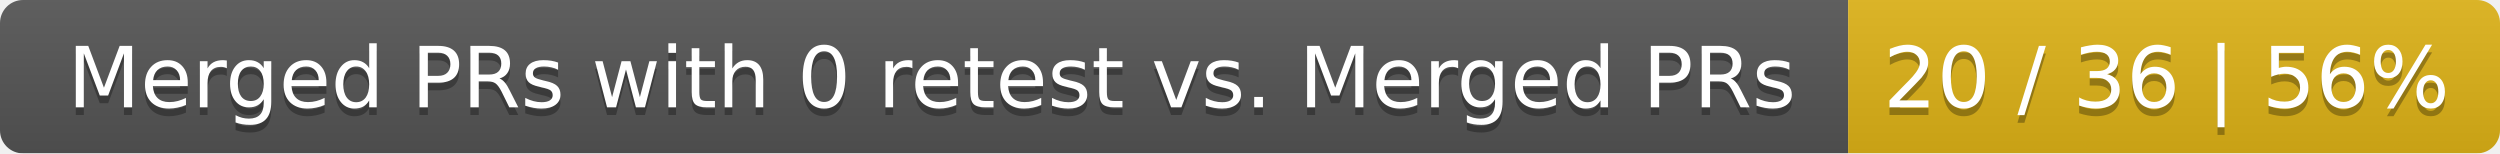
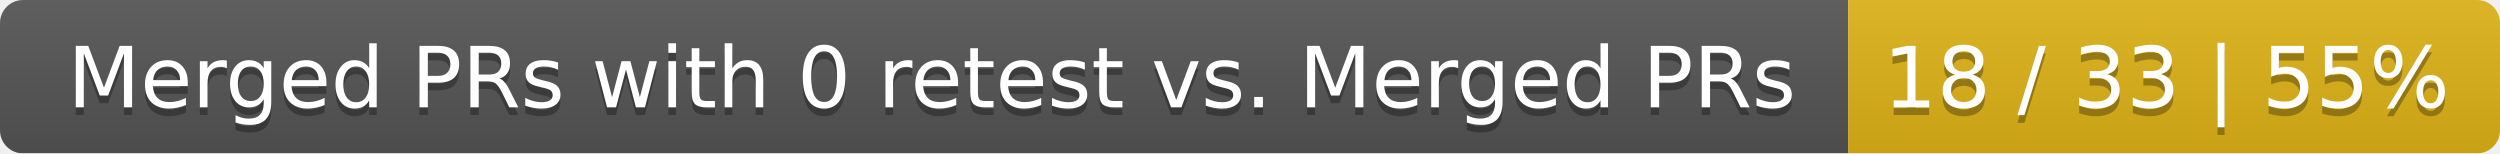
<svg xmlns="http://www.w3.org/2000/svg" width="326" height="20">
  <linearGradient id="smooth" x2="0" y2="100%">
    <stop offset="0" stop-color="#bbb" stop-opacity=".1" />
    <stop offset="1" stop-opacity=".1" />
  </linearGradient>
  <mask id="round">
    <rect width="326" height="20" rx="3" fill="#fff" />
  </mask>
  <g mask="url(#round)">
    <rect width="241" height="20" fill="#555" />
    <rect x="241" width="85" height="20" fill="#dfb317" />
    <rect width="326" height="20" fill="url(#smooth)" />
  </g>
  <g fill="#fff" text-anchor="middle" font-family="DejaVu Sans,Verdana,Geneva,sans-serif" font-size="11">
    <text x="121.5" y="15" fill="#010101" fill-opacity=".3">Merged PRs with 0 retest vs. Merged PRs</text>
    <text x="121.5" y="14">Merged PRs with 0 retest vs. Merged PRs</text>
-     <text x="282.5" y="15" fill="#010101" fill-opacity=".3">20 / 36 | 56%</text>
-     <text x="282.5" y="14">20 / 36 | 56%</text>
+     <text x="282.5" y="15" fill="#010101" fill-opacity=".3">18 / 33 | 55%</text>
+     <text x="282.5" y="14">18 / 33 | 55%</text>
  </g>
</svg>
